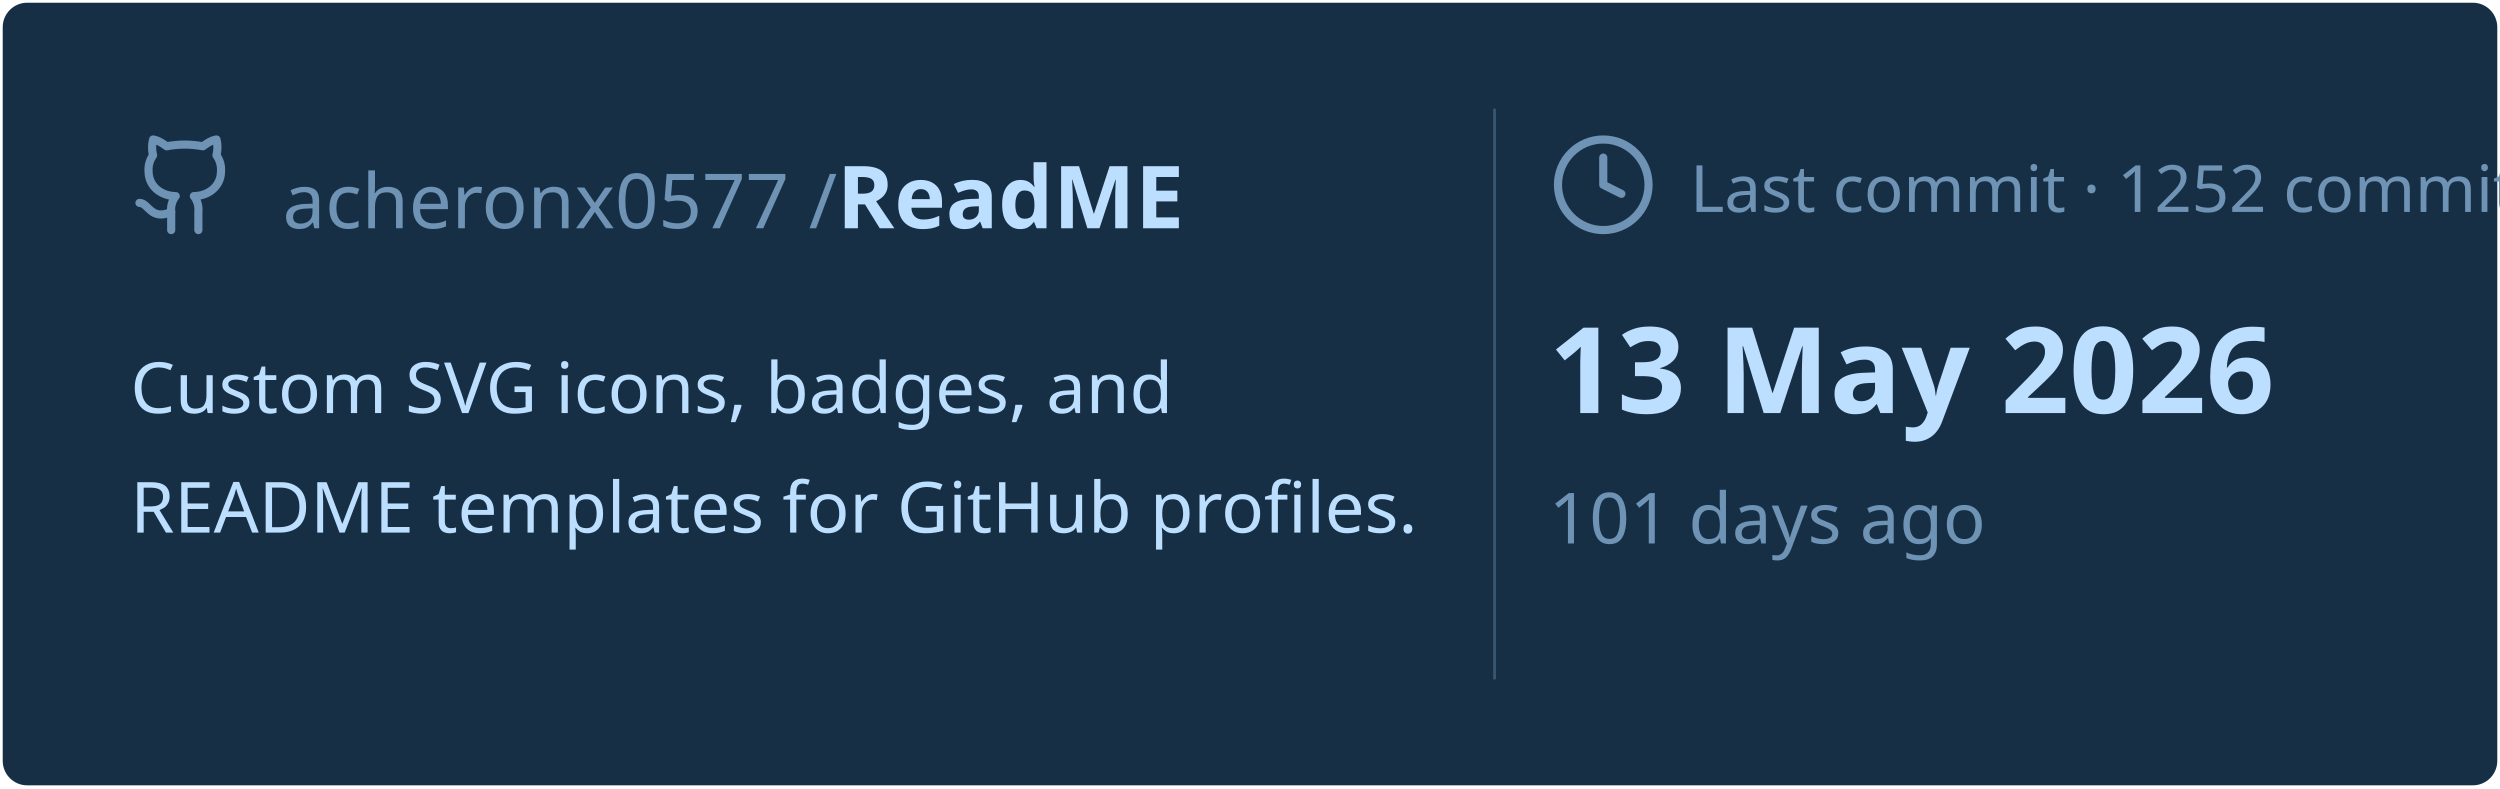
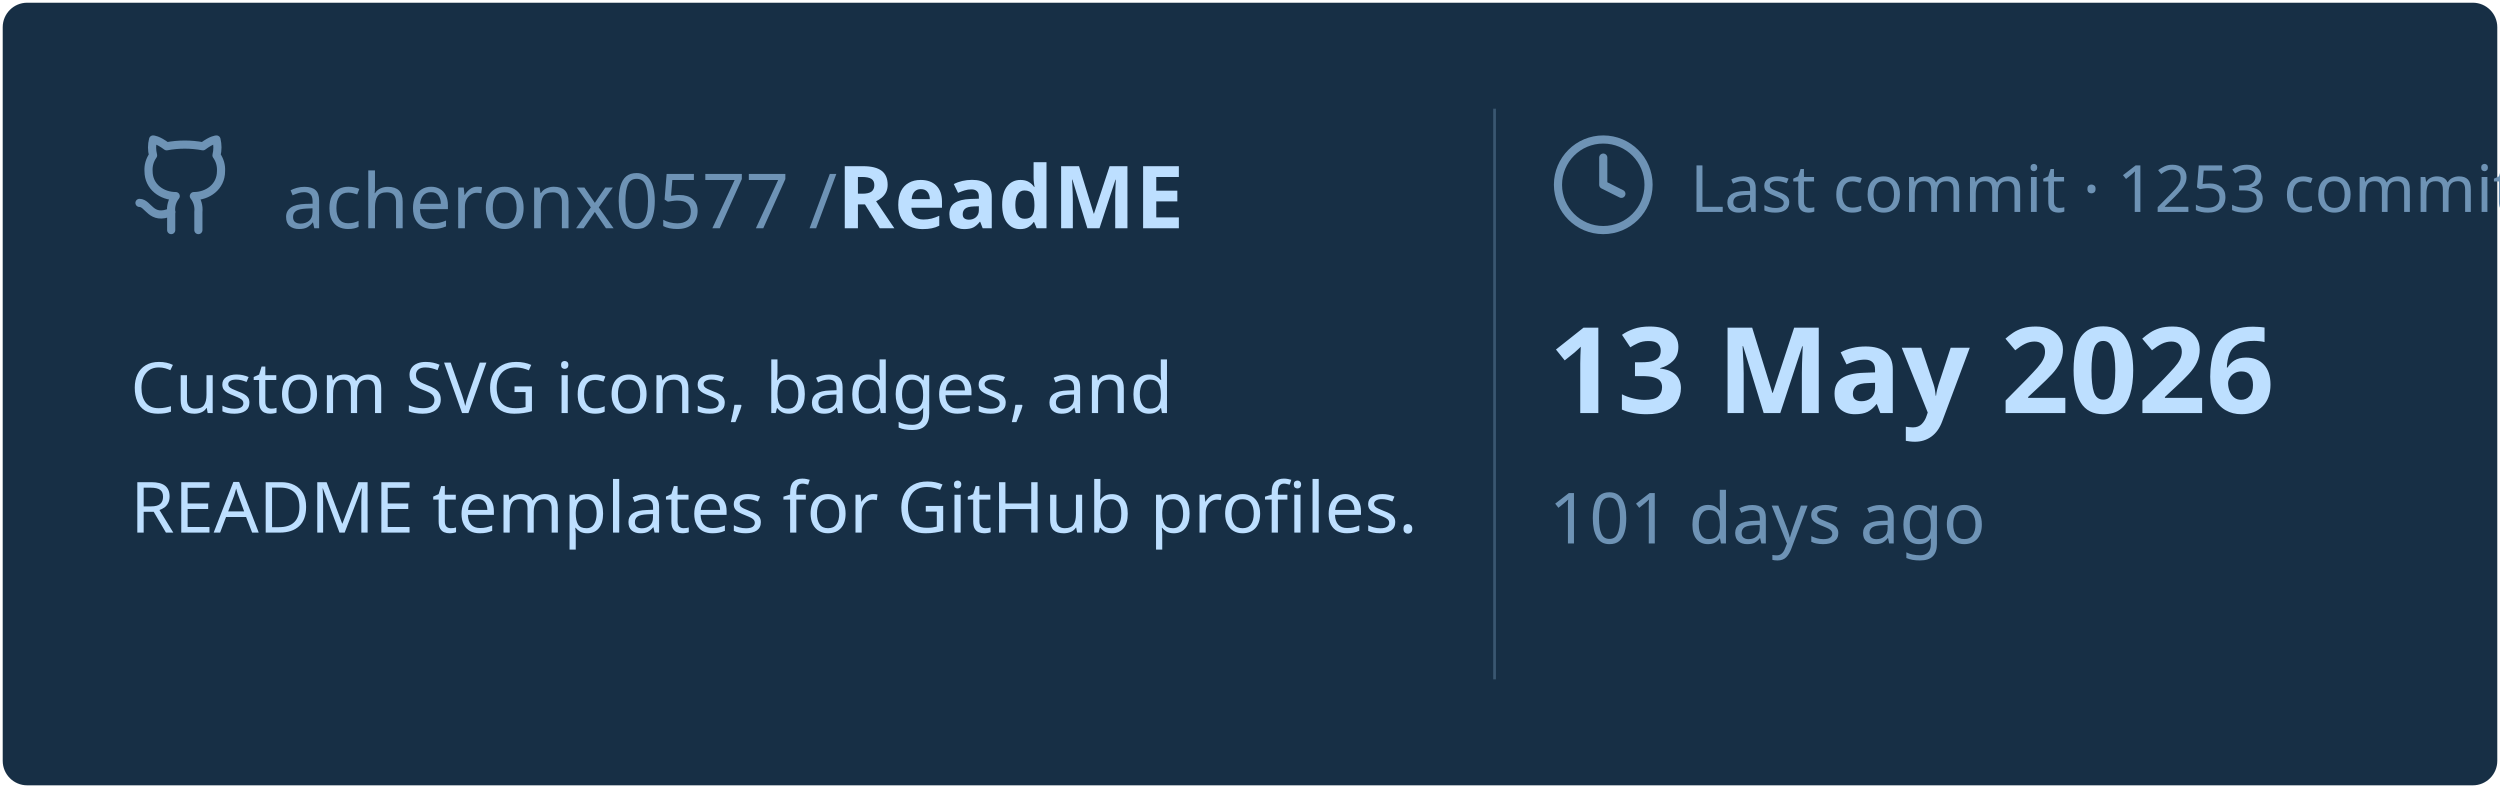
<svg xmlns="http://www.w3.org/2000/svg" viewBox="0 0 460 145" width="460px" height="145px">
  <rect stroke="#000000" stroke-opacity="0" fill="#172F45" rx="4.5" x="0.5" y="0.5" width="459" height="144" />
  <g transform="translate(24, 42)">
    <svg x="0" y="-18" width="20" height="20" viewBox="0 0 24 24" fill="none" stroke="#6E93B5" stroke-width="1.8" stroke-linecap="round" stroke-linejoin="round">
      <path d="M15 22v-4a4.8 4.8 0 0 0-1-3.5c3 0 6-2 6-5.5.08-1.25-.27-2.48-1-3.5.28-1.15.28-2.35 0-3.5 0 0-1 0-3 1.5-2.64-.5-5.36-.5-8 0C6 2 5 2 5 2c-.3 1.15-.3 2.35 0 3.5A5.403 5.403 0 0 0 4 9c0 3.5 3 5.5 6 5.5-.39.49-.68 1.05-.85 1.65-.17.6-.22 1.23-.15 1.85v4" />
      <path d="M9 18c-4.51 2-5-2-7-2" />
    </svg>
    <text x="28" y="0" font-family="&quot;Segoe UI&quot;, Ubuntu, sans-serif" font-size="14" font-weight="400" fill="#6E93B5">acheronx0577 /</text>
    <text x="130" y="0" font-family="&quot;Segoe UI&quot;, Ubuntu, sans-serif" font-size="16" font-weight="700" fill="#BDDFFF">ReadME</text>
  </g>
  <text x="24" y="76" font-family="&quot;Segoe UI&quot;, Ubuntu, sans-serif" font-size="13" font-weight="400" fill="#BDDFFF">Custom SVG icons, badges, and</text>
  <text x="24" y="98" font-family="&quot;Segoe UI&quot;, Ubuntu, sans-serif" font-size="13" font-weight="400" fill="#BDDFFF">README templates for GitHub profiles.</text>
  <line x1="275" y1="20" x2="275" y2="125" stroke="#6E93B5" stroke-width="0.5" stroke-opacity="0.4" />
  <svg x="285" y="24" width="20" height="20" viewBox="0 0 24 24" fill="none" stroke="#6E93B5" stroke-width="1.8" stroke-linecap="round" stroke-linejoin="round">
    <circle cx="12" cy="12" r="10" />
    <polyline points="12 6 12 12 16 14" />
  </svg>
-   <text x="311" y="39" font-family="&quot;Segoe UI&quot;, Ubuntu, sans-serif" font-size="12" font-weight="400" fill="#6E93B5">Last commit · 1252 commits</text>
+   <text x="311" y="39" font-family="&quot;Segoe UI&quot;, Ubuntu, sans-serif" font-size="12" font-weight="400" fill="#6E93B5">Last commit · 1253 commits</text>
  <text x="285" y="76" font-family="&quot;Segoe UI&quot;, Ubuntu, sans-serif" font-size="22" font-weight="700" fill="#BDDFFF">13 May 2026</text>
  <text x="285" y="100" font-family="&quot;Segoe UI&quot;, Ubuntu, sans-serif" font-size="13" font-weight="400" fill="#6E93B5">101 days ago</text>
</svg>
